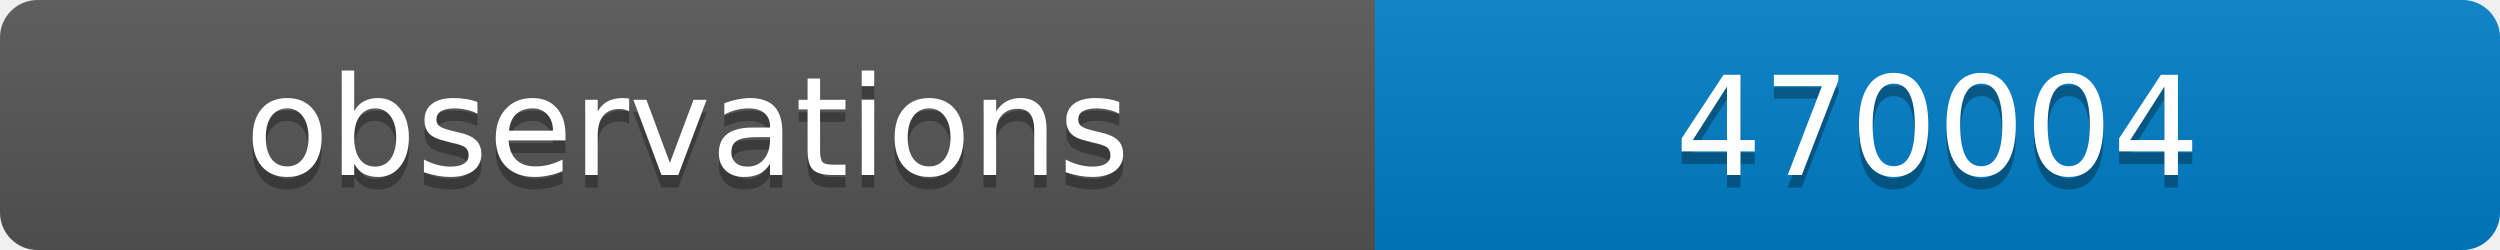
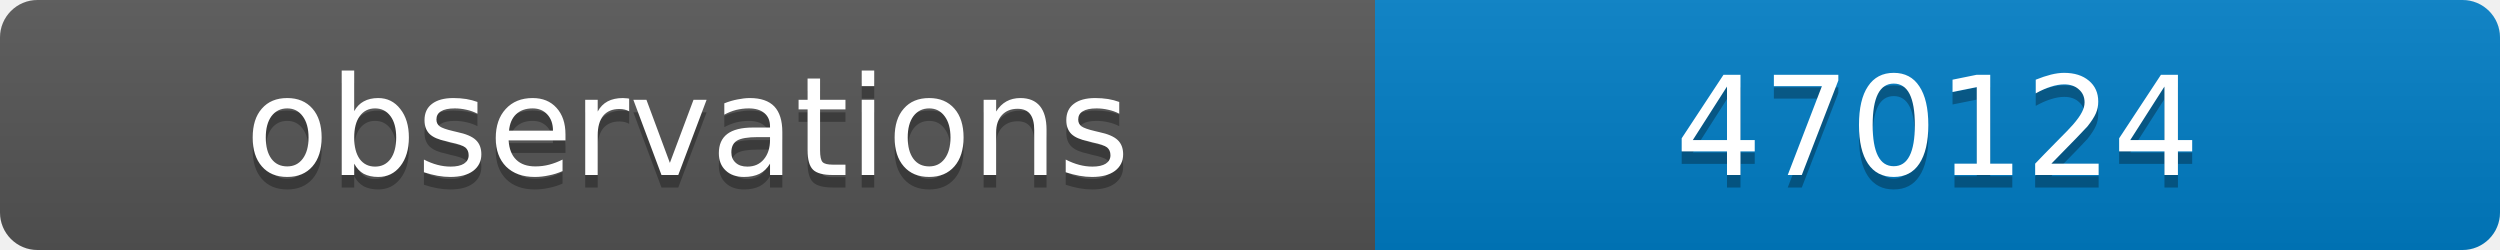
<svg xmlns="http://www.w3.org/2000/svg" width="200" height="20">
  <linearGradient id="b" x2="0" y2="100%">
    <stop offset="0" stop-color="#bbb" stop-opacity=".1" />
    <stop offset="1" stop-opacity=".1" />
  </linearGradient>
  <clipPath id="a">
    <rect width="200" height="20" rx="3" fill="#fff" />
  </clipPath>
  <g clip-path="url(#a)">
    <path fill="#555" d="M0 0h110v20H0z" />
    <path fill="#007ec6" d="M110 0h90v20H110z" />
    <path fill="url(#b)" d="M0 0h200v20H0z" />
  </g>
  <g fill="#fff" text-anchor="middle" font-family="DejaVu Sans,Verdana,Geneva,sans-serif" font-size="11">
    <text x="55" y="15" fill="#010101" fill-opacity=".3">observations</text>
    <text x="55" y="14">observations</text>
-     <text x="155" y="15" fill="#010101" fill-opacity=".3">470004</text>
-     <text x="155" y="14">470004</text>
+     <text x="155" y="15" fill="#010101" fill-opacity=".3">470124</text>
+     <text x="155" y="14">470124</text>
  </g>
</svg>
